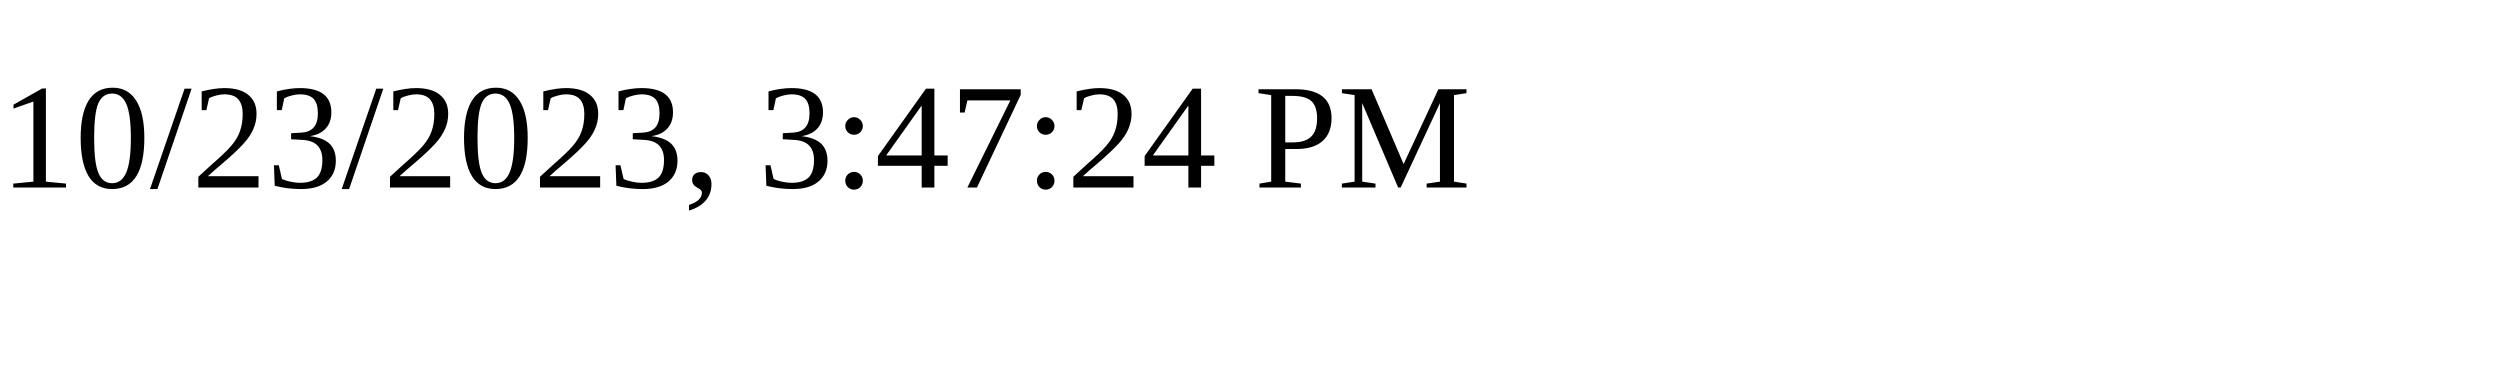
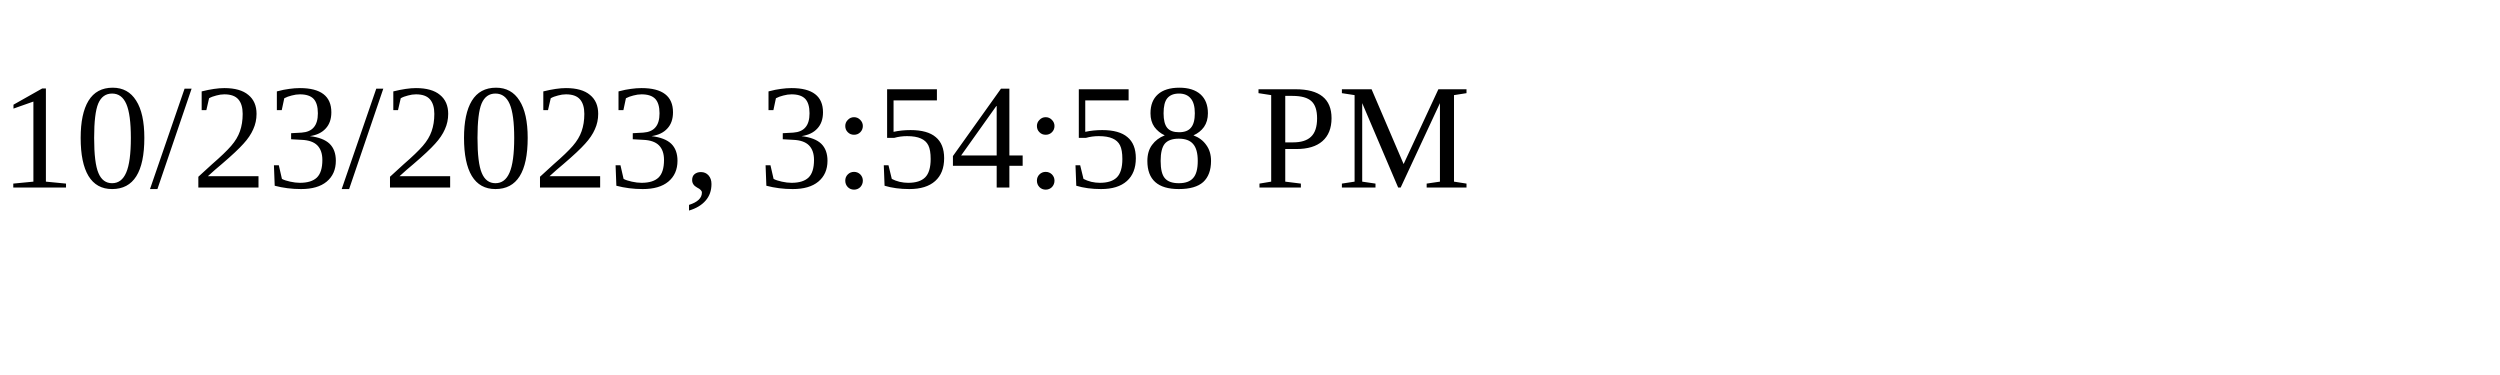
<svg xmlns="http://www.w3.org/2000/svg" height="30" width="200">
-   <text x="0" y="15">10/23/2023, 3:47:24 PM</text>
+   <text x="0" y="15">10/23/2023, 3:54:58 PM</text>
</svg>
